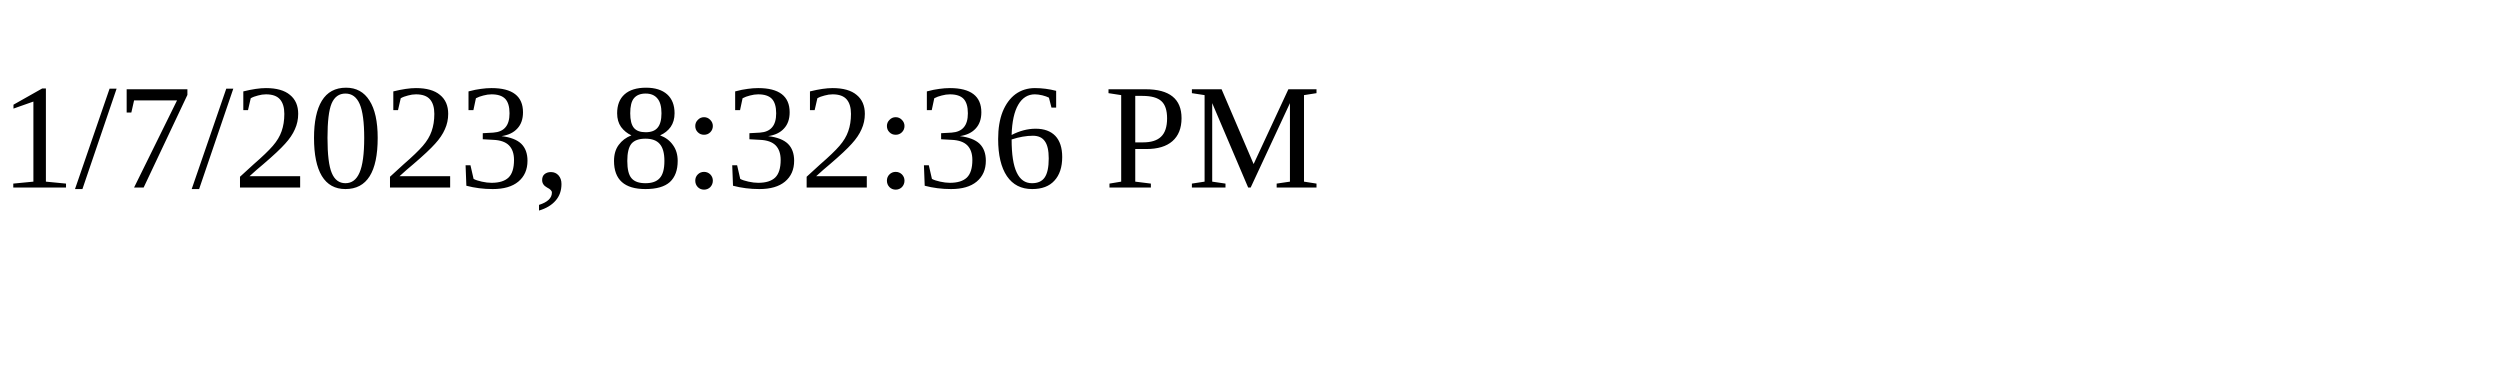
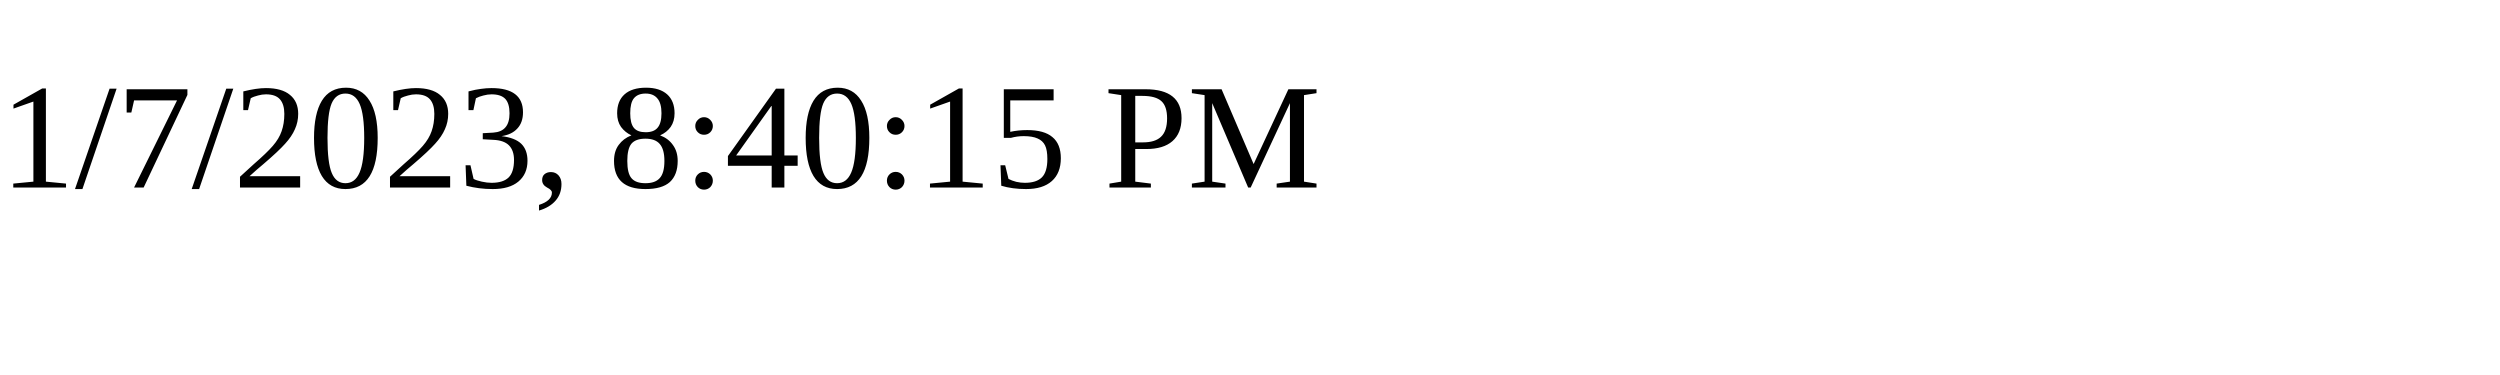
<svg xmlns="http://www.w3.org/2000/svg" height="30" width="200">
-   <text x="0" y="15">1/7/2023, 8:32:36 PM</text>
+   <text x="0" y="15">1/7/2023, 8:40:15 PM</text>
</svg>
